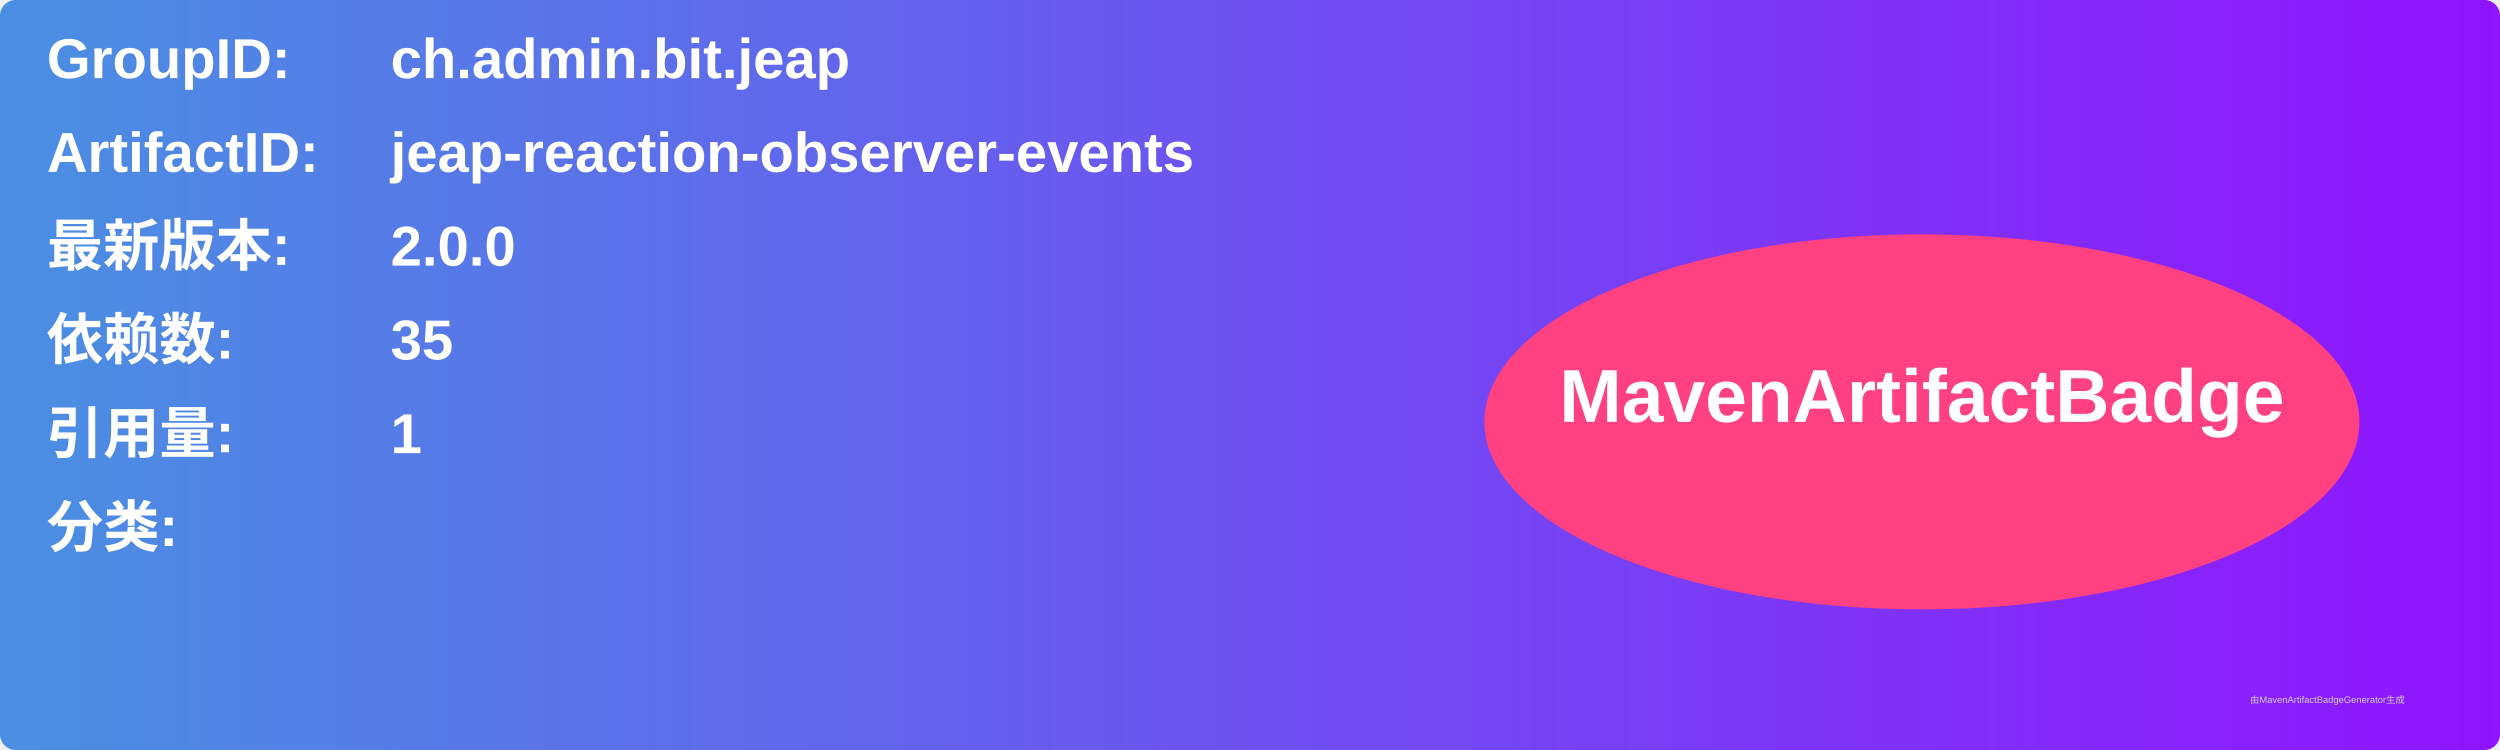
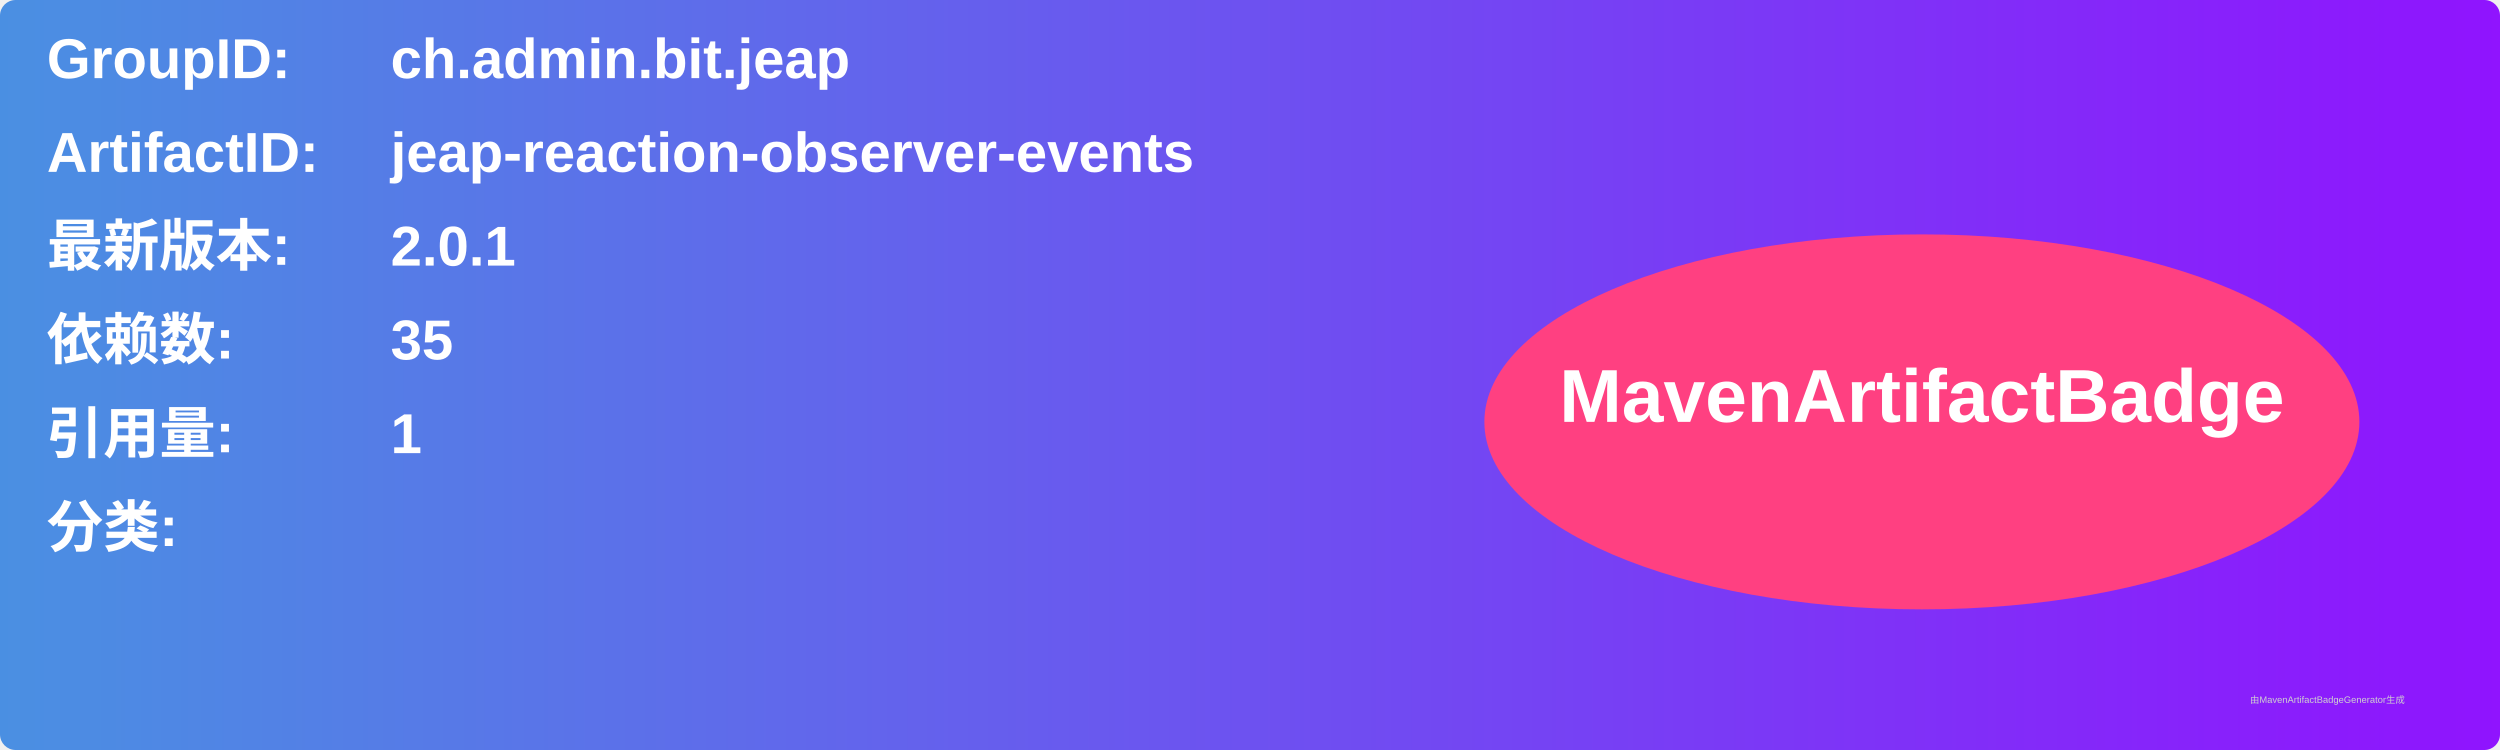
<svg xmlns="http://www.w3.org/2000/svg" width="800" height="240" viewBox="0 0 800 240">
  <linearGradient id="grad" x1="0%" y1="0%" x2="100%" y2="0%">
    <stop offset="0%" stop-color="#4a90e2" />
    <stop offset="100%" stop-color="#9013fe" />
  </linearGradient>
  <rect width="100%" height="100%" rx="5" ry="5" fill="url(#grad)" />
  <g transform="translate(15, 15)">
    <text x="0" y="10" font-family="Arial" font-size="18" fill="white" font-weight="bold" width="260">GroupID:</text>
    <text x="110" y="10" font-family="Arial" font-size="18" fill="white" font-weight="bold" width="460">ch.admin.bit.jeap</text>
    <text x="0" y="40" font-family="Arial" font-size="18" fill="white" font-weight="bold" width="260">ArtifactID:</text>
    <text x="110" y="40" font-family="Arial" font-size="18" fill="white" font-weight="bold" width="460">jeap-reaction-observer-events</text>
    <text x="0" y="70" font-family="Arial" font-size="18" fill="white" font-weight="bold">最新版本:</text>
    <text x="110" y="70" font-family="Arial" font-size="18" fill="white" font-weight="bold">
-       <tspan font-weight="bold">2.0.0</tspan>
+       <tspan font-weight="bold">2.0.1</tspan>
    </text>
    <text x="0" y="100" font-family="Arial" font-size="18" fill="white" font-weight="bold">依赖数: </text>
    <text x="110" y="100" font-family="Arial" font-size="18" fill="white">
      <tspan font-weight="bold">35</tspan>
    </text>
    <text x="0" y="130" font-family="Arial" font-size="18" fill="white" font-weight="bold">引用量: </text>
    <text x="110" y="130" font-family="Arial" font-size="18" fill="white">
      <tspan font-weight="bold">1</tspan>
    </text>
    <text x="0" y="160" font-family="Arial" font-size="18" fill="white" font-weight="bold">分类:</text>
    <text x="10" y="190" font-family="Arial" font-size="10" fill="white">
      <tspan font-weight="bold" />
    </text>
    <ellipse cx="600" cy="120" rx="140" ry="60" fill="#ff4081" />
    <text x="600" y="120" text-anchor="middle" font-family="Arial" font-size="24" fill="white" font-weight="bold">MavenArtifactBadge</text>
  </g>
  <text x="720" y="225" font-family="Arial" font-size="3" fill="#d0d0d0">由MavenArtifactBadgeGenerator生成</text>
</svg>
